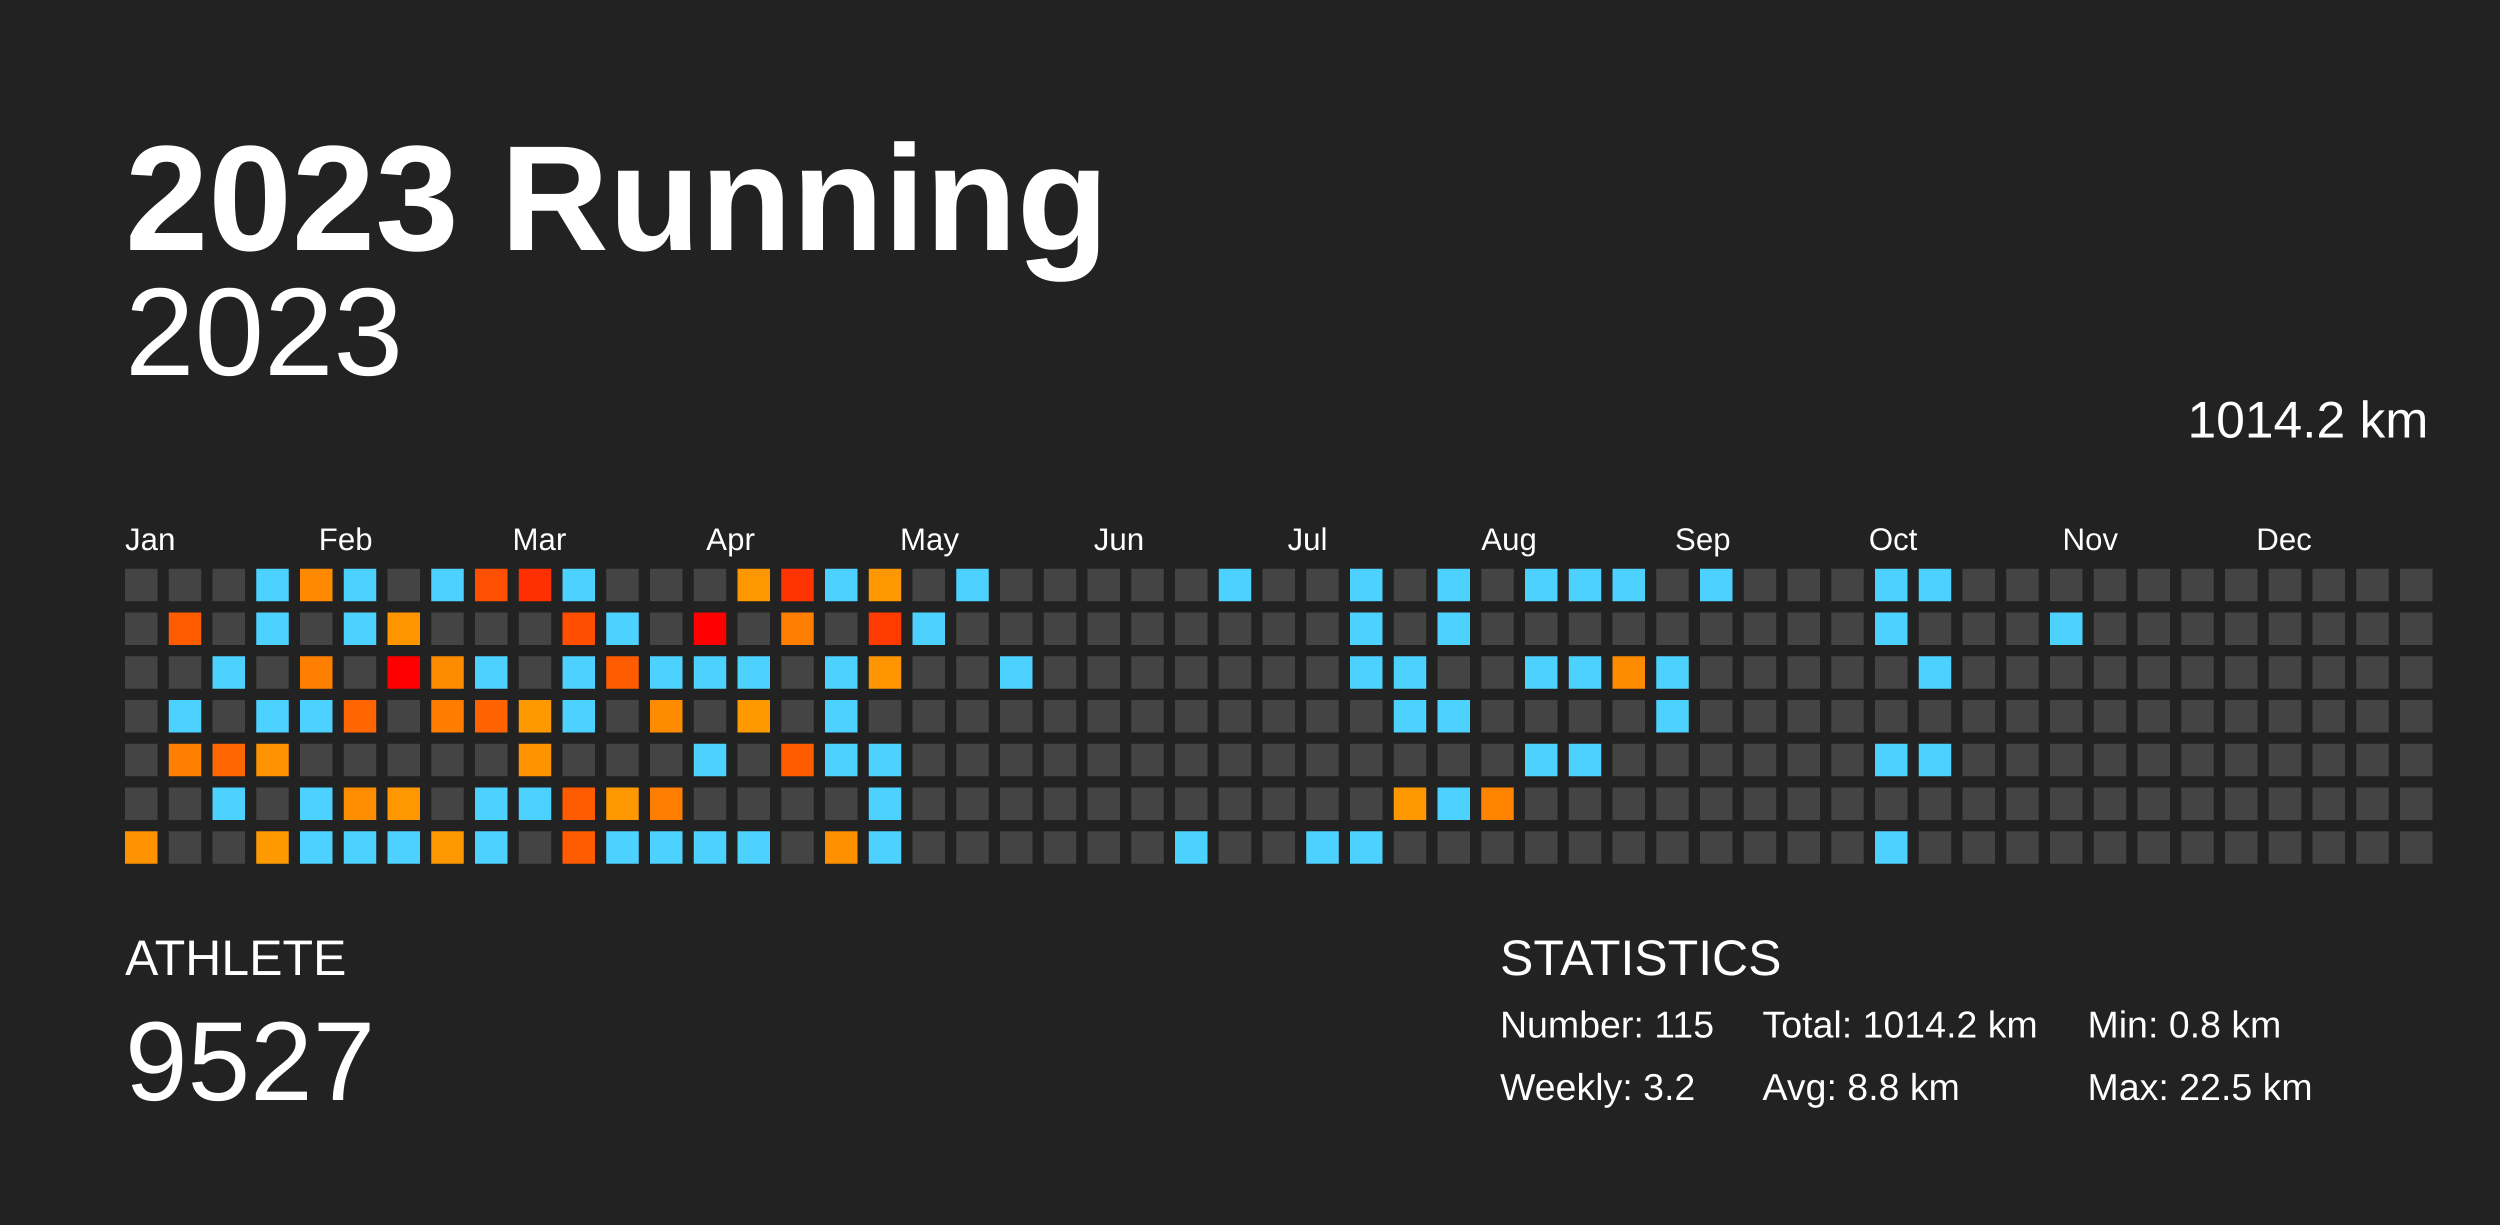
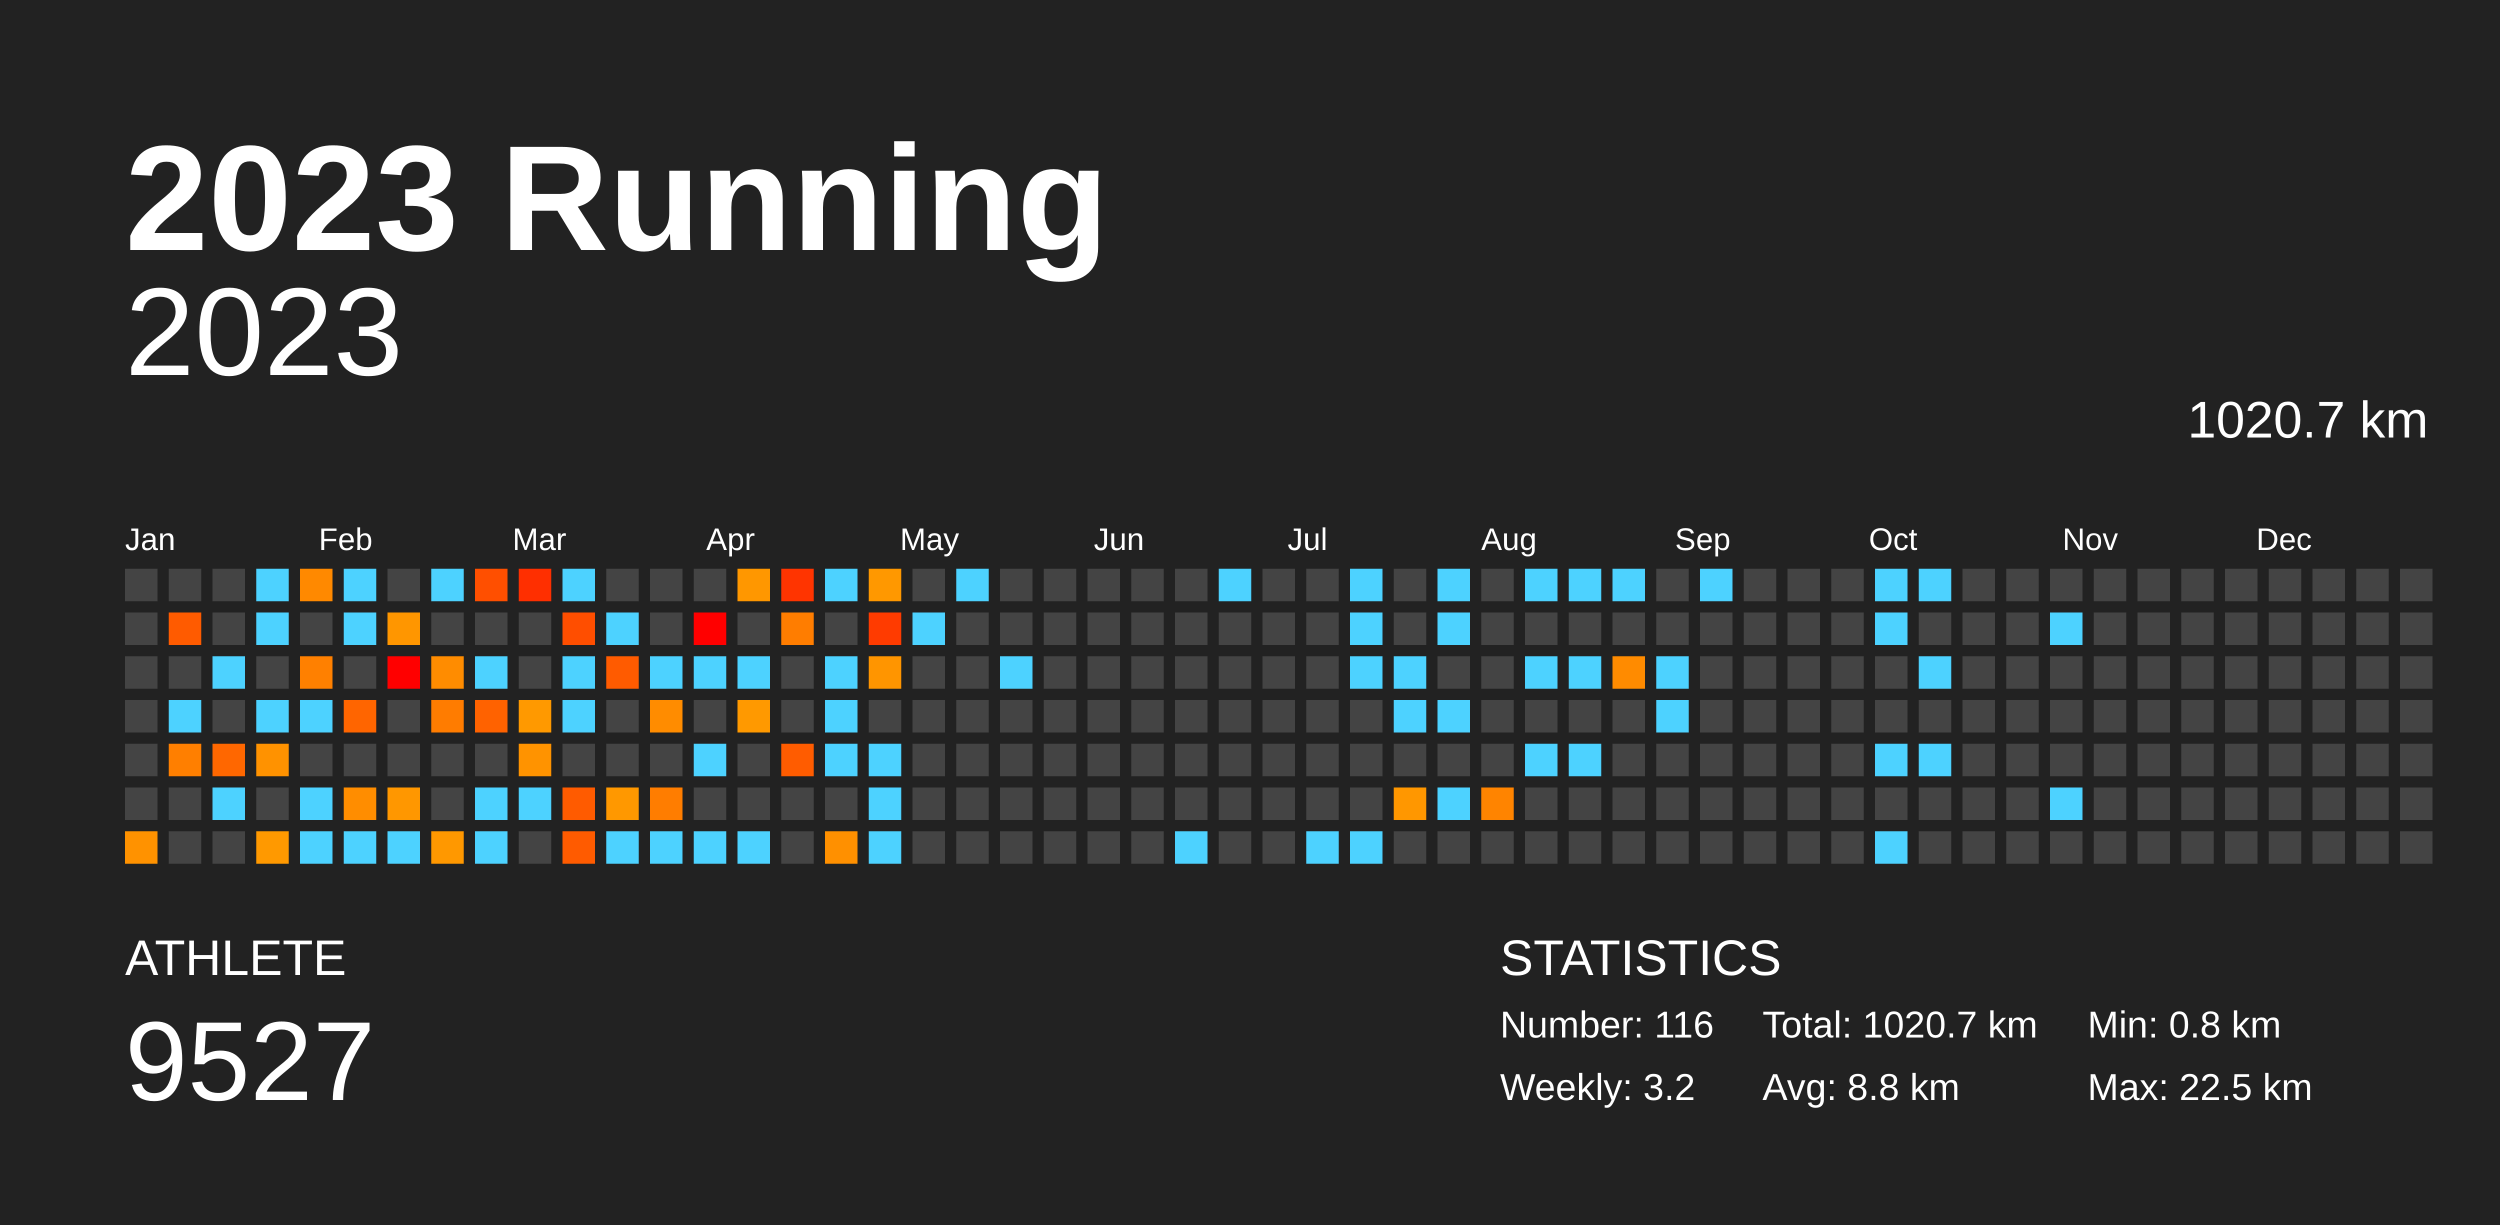
<svg xmlns="http://www.w3.org/2000/svg" baseProfile="full" height="98mm" version="1.1" viewBox="0,0,200,98" width="200mm">
  <defs />
  <rect fill="#222222" height="98" width="200" x="0" y="0" />
  <text fill="#FFFFFF" style="font-size:12px; font-family:Arial; font-weight:bold;" x="10" y="20">2023 Running</text>
  <text fill="#FFFFFF" style="font-size:4px; font-family:Arial" x="10" y="78">ATHLETE</text>
  <text fill="#FFFFFF" style="font-size:9px; font-family:Arial" x="10" y="88">9527</text>
  <text fill="#FFFFFF" style="font-size:4px; font-family:Arial" x="120" y="78">STATISTICS</text>
-   <text fill="#FFFFFF" style="font-size:3px; font-family:Arial" x="120" y="83">Number: 115</text>
+   <text fill="#FFFFFF" style="font-size:3px; font-family:Arial" x="120" y="83">Number: 116</text>
  <text fill="#FFFFFF" style="font-size:3px; font-family:Arial" x="120" y="88">Weekly: 3.2</text>
-   <text fill="#FFFFFF" style="font-size:3px; font-family:Arial" x="141" y="83">Total: 1014.2 km</text>
+   <text fill="#FFFFFF" style="font-size:3px; font-family:Arial" x="141" y="83">Total: 1020.7 km</text>
  <text fill="#FFFFFF" style="font-size:3px; font-family:Arial" x="141" y="88">Avg: 8.8 km</text>
  <text fill="#FFFFFF" style="font-size:3px; font-family:Arial" x="167" y="83">Min: 0.8 km</text>
  <text fill="#FFFFFF" style="font-size:3px; font-family:Arial" x="167" y="88">Max: 22.5 km</text>
  <text alignment-baseline="hanging" fill="#FFFFFF" style="font-size:10.0px; font-family:Arial;" x="10" y="30">2023</text>
-   <text alignment-baseline="hanging" fill="#FFFFFF" style="font-size:4.125px; font-family:Arial;" x="175" y="35">1014.2 km</text>
+   <text alignment-baseline="hanging" fill="#FFFFFF" style="font-size:4.125px; font-family:Arial;" x="175" y="35">1020.7 km</text>
  <text fill="#FFFFFF" style="font-size:2.5px; font-family:Arial" x="10.0" y="44">Jan</text>
  <text fill="#FFFFFF" style="font-size:2.5px; font-family:Arial" x="25.5" y="44">Feb</text>
  <text fill="#FFFFFF" style="font-size:2.5px; font-family:Arial" x="41.0" y="44">Mar</text>
  <text fill="#FFFFFF" style="font-size:2.5px; font-family:Arial" x="56.5" y="44">Apr</text>
  <text fill="#FFFFFF" style="font-size:2.5px; font-family:Arial" x="72.0" y="44">May</text>
  <text fill="#FFFFFF" style="font-size:2.5px; font-family:Arial" x="87.5" y="44">Jun</text>
  <text fill="#FFFFFF" style="font-size:2.5px; font-family:Arial" x="103.0" y="44">Jul</text>
  <text fill="#FFFFFF" style="font-size:2.5px; font-family:Arial" x="118.5" y="44">Aug</text>
  <text fill="#FFFFFF" style="font-size:2.5px; font-family:Arial" x="134.0" y="44">Sep</text>
  <text fill="#FFFFFF" style="font-size:2.5px; font-family:Arial" x="149.5" y="44">Oct</text>
  <text fill="#FFFFFF" style="font-size:2.5px; font-family:Arial" x="165.0" y="44">Nov</text>
  <text fill="#FFFFFF" style="font-size:2.5px; font-family:Arial" x="180.5" y="44">Dec</text>
  <rect fill="#444444" height="2.6" width="2.6" x="10.0" y="45.5" />
  <rect fill="#444444" height="2.6" width="2.6" x="10.0" y="49.0" />
  <rect fill="#444444" height="2.6" width="2.6" x="10.0" y="52.5" />
  <rect fill="#444444" height="2.6" width="2.6" x="10.0" y="56.0" />
  <rect fill="#444444" height="2.6" width="2.6" x="10.0" y="59.5" />
  <rect fill="#444444" height="2.6" width="2.6" x="10.0" y="63.0" />
  <rect fill="#ff9200" height="2.6" width="2.6" x="10.0" y="66.5" />
  <rect fill="#444444" height="2.6" width="2.6" x="13.5" y="45.5" />
  <rect fill="#ff5b00" height="2.6" width="2.6" x="13.5" y="49.0" />
  <rect fill="#444444" height="2.6" width="2.6" x="13.5" y="52.5" />
  <rect fill="#4dd2ff" height="2.6" width="2.6" x="13.5" y="56.0" />
  <rect fill="#ff7f00" height="2.6" width="2.6" x="13.5" y="59.5" />
  <rect fill="#444444" height="2.6" width="2.6" x="13.5" y="63.0" />
  <rect fill="#444444" height="2.6" width="2.6" x="13.5" y="66.5" />
  <rect fill="#444444" height="2.6" width="2.6" x="17.0" y="45.5" />
  <rect fill="#444444" height="2.6" width="2.6" x="17.0" y="49.0" />
  <rect fill="#4dd2ff" height="2.6" width="2.6" x="17.0" y="52.5" />
  <rect fill="#444444" height="2.6" width="2.6" x="17.0" y="56.0" />
  <rect fill="#ff6700" height="2.6" width="2.6" x="17.0" y="59.5" />
  <rect fill="#4dd2ff" height="2.6" width="2.6" x="17.0" y="63.0" />
  <rect fill="#444444" height="2.6" width="2.6" x="17.0" y="66.5" />
  <rect fill="#4dd2ff" height="2.6" width="2.6" x="20.5" y="45.5" />
  <rect fill="#4dd2ff" height="2.6" width="2.6" x="20.5" y="49.0" />
  <rect fill="#444444" height="2.6" width="2.6" x="20.5" y="52.5" />
  <rect fill="#4dd2ff" height="2.6" width="2.6" x="20.5" y="56.0" />
  <rect fill="#ff9200" height="2.6" width="2.6" x="20.5" y="59.5" />
  <rect fill="#444444" height="2.6" width="2.6" x="20.5" y="63.0" />
  <rect fill="#ff9900" height="2.6" width="2.6" x="20.5" y="66.5" />
  <rect fill="#ff8900" height="2.6" width="2.6" x="24.0" y="45.5" />
  <rect fill="#444444" height="2.6" width="2.6" x="24.0" y="49.0" />
  <rect fill="#ff8000" height="2.6" width="2.6" x="24.0" y="52.5" />
  <rect fill="#4dd2ff" height="2.6" width="2.6" x="24.0" y="56.0" />
  <rect fill="#444444" height="2.6" width="2.6" x="24.0" y="59.5" />
  <rect fill="#4dd2ff" height="2.6" width="2.6" x="24.0" y="63.0" />
  <rect fill="#4dd2ff" height="2.6" width="2.6" x="24.0" y="66.5" />
  <rect fill="#4dd2ff" height="2.6" width="2.6" x="27.5" y="45.5" />
  <rect fill="#4dd2ff" height="2.6" width="2.6" x="27.5" y="49.0" />
  <rect fill="#444444" height="2.6" width="2.6" x="27.5" y="52.5" />
  <rect fill="#ff6500" height="2.6" width="2.6" x="27.5" y="56.0" />
  <rect fill="#444444" height="2.6" width="2.6" x="27.5" y="59.5" />
  <rect fill="#ff8d00" height="2.6" width="2.6" x="27.5" y="63.0" />
  <rect fill="#4dd2ff" height="2.6" width="2.6" x="27.5" y="66.5" />
  <rect fill="#444444" height="2.6" width="2.6" x="31.0" y="45.5" />
  <rect fill="#ff9600" height="2.6" width="2.6" x="31.0" y="49.0" />
  <rect fill="red" height="2.6" width="2.6" x="31.0" y="52.5" />
  <rect fill="#444444" height="2.6" width="2.6" x="31.0" y="56.0" />
  <rect fill="#444444" height="2.6" width="2.6" x="31.0" y="59.5" />
  <rect fill="#ff9700" height="2.6" width="2.6" x="31.0" y="63.0" />
  <rect fill="#4dd2ff" height="2.6" width="2.6" x="31.0" y="66.5" />
  <rect fill="#4dd2ff" height="2.6" width="2.6" x="34.5" y="45.5" />
  <rect fill="#444444" height="2.6" width="2.6" x="34.5" y="49.0" />
  <rect fill="#ff8c00" height="2.6" width="2.6" x="34.5" y="52.5" />
  <rect fill="#ff7c00" height="2.6" width="2.6" x="34.5" y="56.0" />
  <rect fill="#444444" height="2.6" width="2.6" x="34.5" y="59.5" />
  <rect fill="#444444" height="2.6" width="2.6" x="34.5" y="63.0" />
  <rect fill="#ff9800" height="2.6" width="2.6" x="34.5" y="66.5" />
  <rect fill="#ff4f00" height="2.6" width="2.6" x="38.0" y="45.5" />
  <rect fill="#444444" height="2.6" width="2.6" x="38.0" y="49.0" />
  <rect fill="#4dd2ff" height="2.6" width="2.6" x="38.0" y="52.5" />
  <rect fill="#ff6200" height="2.6" width="2.6" x="38.0" y="56.0" />
  <rect fill="#444444" height="2.6" width="2.6" x="38.0" y="59.5" />
  <rect fill="#4dd2ff" height="2.6" width="2.6" x="38.0" y="63.0" />
  <rect fill="#4dd2ff" height="2.6" width="2.6" x="38.0" y="66.5" />
  <rect fill="#ff2f00" height="2.6" width="2.6" x="41.5" y="45.5" />
  <rect fill="#444444" height="2.6" width="2.6" x="41.5" y="49.0" />
  <rect fill="#444444" height="2.6" width="2.6" x="41.5" y="52.5" />
  <rect fill="#ff9900" height="2.6" width="2.6" x="41.5" y="56.0" />
  <rect fill="#ff9300" height="2.6" width="2.6" x="41.5" y="59.5" />
  <rect fill="#4dd2ff" height="2.6" width="2.6" x="41.5" y="63.0" />
  <rect fill="#444444" height="2.6" width="2.6" x="41.5" y="66.5" />
  <rect fill="#4dd2ff" height="2.6" width="2.6" x="45.0" y="45.5" />
  <rect fill="#ff4e00" height="2.6" width="2.6" x="45.0" y="49.0" />
  <rect fill="#4dd2ff" height="2.6" width="2.6" x="45.0" y="52.5" />
  <rect fill="#4dd2ff" height="2.6" width="2.6" x="45.0" y="56.0" />
  <rect fill="#444444" height="2.6" width="2.6" x="45.0" y="59.5" />
  <rect fill="#ff5b00" height="2.6" width="2.6" x="45.0" y="63.0" />
  <rect fill="#ff5b00" height="2.6" width="2.6" x="45.0" y="66.5" />
  <rect fill="#444444" height="2.6" width="2.6" x="48.5" y="45.5" />
  <rect fill="#4dd2ff" height="2.6" width="2.6" x="48.5" y="49.0" />
  <rect fill="#ff5b00" height="2.6" width="2.6" x="48.5" y="52.5" />
  <rect fill="#444444" height="2.6" width="2.6" x="48.5" y="56.0" />
  <rect fill="#444444" height="2.6" width="2.6" x="48.5" y="59.5" />
  <rect fill="#ff9800" height="2.6" width="2.6" x="48.5" y="63.0" />
  <rect fill="#4dd2ff" height="2.6" width="2.6" x="48.5" y="66.5" />
  <rect fill="#444444" height="2.6" width="2.6" x="52.0" y="45.5" />
  <rect fill="#444444" height="2.6" width="2.6" x="52.0" y="49.0" />
  <rect fill="#4dd2ff" height="2.6" width="2.6" x="52.0" y="52.5" />
  <rect fill="#ff8c00" height="2.6" width="2.6" x="52.0" y="56.0" />
  <rect fill="#444444" height="2.6" width="2.6" x="52.0" y="59.5" />
  <rect fill="#ff7d00" height="2.6" width="2.6" x="52.0" y="63.0" />
  <rect fill="#4dd2ff" height="2.6" width="2.6" x="52.0" y="66.5" />
  <rect fill="#444444" height="2.6" width="2.6" x="55.5" y="45.5" />
  <rect fill="red" height="2.6" width="2.6" x="55.5" y="49.0" />
  <rect fill="#4dd2ff" height="2.6" width="2.6" x="55.5" y="52.5" />
  <rect fill="#444444" height="2.6" width="2.6" x="55.5" y="56.0" />
  <rect fill="#4dd2ff" height="2.6" width="2.6" x="55.5" y="59.5" />
  <rect fill="#444444" height="2.6" width="2.6" x="55.5" y="63.0" />
  <rect fill="#4dd2ff" height="2.6" width="2.6" x="55.5" y="66.5" />
  <rect fill="#ff9700" height="2.6" width="2.6" x="59.0" y="45.5" />
  <rect fill="#444444" height="2.6" width="2.6" x="59.0" y="49.0" />
  <rect fill="#4dd2ff" height="2.6" width="2.6" x="59.0" y="52.5" />
  <rect fill="#ff9900" height="2.6" width="2.6" x="59.0" y="56.0" />
  <rect fill="#444444" height="2.6" width="2.6" x="59.0" y="59.5" />
  <rect fill="#444444" height="2.6" width="2.6" x="59.0" y="63.0" />
  <rect fill="#4dd2ff" height="2.6" width="2.6" x="59.0" y="66.5" />
  <rect fill="#ff3400" height="2.6" width="2.6" x="62.5" y="45.5" />
  <rect fill="#ff7d00" height="2.6" width="2.6" x="62.5" y="49.0" />
  <rect fill="#444444" height="2.6" width="2.6" x="62.5" y="52.5" />
  <rect fill="#444444" height="2.6" width="2.6" x="62.5" y="56.0" />
  <rect fill="#ff5c00" height="2.6" width="2.6" x="62.5" y="59.5" />
  <rect fill="#444444" height="2.6" width="2.6" x="62.5" y="63.0" />
  <rect fill="#444444" height="2.6" width="2.6" x="62.5" y="66.5" />
  <rect fill="#4dd2ff" height="2.6" width="2.6" x="66.0" y="45.5" />
  <rect fill="#444444" height="2.6" width="2.6" x="66.0" y="49.0" />
  <rect fill="#4dd2ff" height="2.6" width="2.6" x="66.0" y="52.5" />
  <rect fill="#4dd2ff" height="2.6" width="2.6" x="66.0" y="56.0" />
  <rect fill="#4dd2ff" height="2.6" width="2.6" x="66.0" y="59.5" />
  <rect fill="#444444" height="2.6" width="2.6" x="66.0" y="63.0" />
  <rect fill="#ff9000" height="2.6" width="2.6" x="66.0" y="66.5" />
  <rect fill="#ff9800" height="2.6" width="2.6" x="69.5" y="45.5" />
  <rect fill="#ff3b00" height="2.6" width="2.6" x="69.5" y="49.0" />
  <rect fill="#ff9500" height="2.6" width="2.6" x="69.5" y="52.5" />
  <rect fill="#444444" height="2.6" width="2.6" x="69.5" y="56.0" />
  <rect fill="#4dd2ff" height="2.6" width="2.6" x="69.5" y="59.5" />
  <rect fill="#4dd2ff" height="2.6" width="2.6" x="69.5" y="63.0" />
  <rect fill="#4dd2ff" height="2.6" width="2.6" x="69.5" y="66.5" />
  <rect fill="#444444" height="2.6" width="2.6" x="73.0" y="45.5" />
  <rect fill="#4dd2ff" height="2.6" width="2.6" x="73.0" y="49.0" />
  <rect fill="#444444" height="2.6" width="2.6" x="73.0" y="52.5" />
  <rect fill="#444444" height="2.6" width="2.6" x="73.0" y="56.0" />
  <rect fill="#444444" height="2.6" width="2.6" x="73.0" y="59.5" />
  <rect fill="#444444" height="2.6" width="2.6" x="73.0" y="63.0" />
  <rect fill="#444444" height="2.6" width="2.6" x="73.0" y="66.5" />
  <rect fill="#4dd2ff" height="2.6" width="2.6" x="76.5" y="45.5" />
  <rect fill="#444444" height="2.6" width="2.6" x="76.5" y="49.0" />
  <rect fill="#444444" height="2.6" width="2.6" x="76.5" y="52.5" />
  <rect fill="#444444" height="2.6" width="2.6" x="76.5" y="56.0" />
  <rect fill="#444444" height="2.6" width="2.6" x="76.5" y="59.5" />
  <rect fill="#444444" height="2.6" width="2.6" x="76.5" y="63.0" />
  <rect fill="#444444" height="2.6" width="2.6" x="76.5" y="66.5" />
  <rect fill="#444444" height="2.6" width="2.6" x="80.0" y="45.5" />
  <rect fill="#444444" height="2.6" width="2.6" x="80.0" y="49.0" />
  <rect fill="#4dd2ff" height="2.6" width="2.6" x="80.0" y="52.5" />
  <rect fill="#444444" height="2.6" width="2.6" x="80.0" y="56.0" />
  <rect fill="#444444" height="2.6" width="2.6" x="80.0" y="59.5" />
  <rect fill="#444444" height="2.6" width="2.6" x="80.0" y="63.0" />
  <rect fill="#444444" height="2.6" width="2.6" x="80.0" y="66.5" />
  <rect fill="#444444" height="2.6" width="2.6" x="83.5" y="45.5" />
  <rect fill="#444444" height="2.6" width="2.6" x="83.5" y="49.0" />
  <rect fill="#444444" height="2.6" width="2.6" x="83.5" y="52.5" />
  <rect fill="#444444" height="2.6" width="2.6" x="83.5" y="56.0" />
  <rect fill="#444444" height="2.6" width="2.6" x="83.5" y="59.5" />
  <rect fill="#444444" height="2.6" width="2.6" x="83.5" y="63.0" />
  <rect fill="#444444" height="2.6" width="2.6" x="83.5" y="66.5" />
  <rect fill="#444444" height="2.6" width="2.6" x="87.0" y="45.5" />
  <rect fill="#444444" height="2.6" width="2.6" x="87.0" y="49.0" />
  <rect fill="#444444" height="2.6" width="2.6" x="87.0" y="52.5" />
  <rect fill="#444444" height="2.6" width="2.6" x="87.0" y="56.0" />
  <rect fill="#444444" height="2.6" width="2.6" x="87.0" y="59.5" />
  <rect fill="#444444" height="2.6" width="2.6" x="87.0" y="63.0" />
  <rect fill="#444444" height="2.6" width="2.6" x="87.0" y="66.5" />
  <rect fill="#444444" height="2.6" width="2.6" x="90.5" y="45.5" />
  <rect fill="#444444" height="2.6" width="2.6" x="90.5" y="49.0" />
  <rect fill="#444444" height="2.6" width="2.6" x="90.5" y="52.5" />
  <rect fill="#444444" height="2.6" width="2.6" x="90.5" y="56.0" />
  <rect fill="#444444" height="2.6" width="2.6" x="90.5" y="59.5" />
  <rect fill="#444444" height="2.6" width="2.6" x="90.5" y="63.0" />
  <rect fill="#444444" height="2.6" width="2.6" x="90.5" y="66.5" />
  <rect fill="#444444" height="2.6" width="2.6" x="94.0" y="45.5" />
  <rect fill="#444444" height="2.6" width="2.6" x="94.0" y="49.0" />
  <rect fill="#444444" height="2.6" width="2.6" x="94.0" y="52.5" />
  <rect fill="#444444" height="2.6" width="2.6" x="94.0" y="56.0" />
  <rect fill="#444444" height="2.6" width="2.6" x="94.0" y="59.5" />
  <rect fill="#444444" height="2.6" width="2.6" x="94.0" y="63.0" />
  <rect fill="#4dd2ff" height="2.6" width="2.6" x="94.0" y="66.5" />
  <rect fill="#4dd2ff" height="2.6" width="2.6" x="97.5" y="45.5" />
  <rect fill="#444444" height="2.6" width="2.6" x="97.5" y="49.0" />
  <rect fill="#444444" height="2.6" width="2.6" x="97.5" y="52.5" />
  <rect fill="#444444" height="2.6" width="2.6" x="97.5" y="56.0" />
  <rect fill="#444444" height="2.6" width="2.6" x="97.5" y="59.5" />
  <rect fill="#444444" height="2.6" width="2.6" x="97.5" y="63.0" />
  <rect fill="#444444" height="2.6" width="2.6" x="97.5" y="66.5" />
  <rect fill="#444444" height="2.6" width="2.6" x="101.0" y="45.5" />
  <rect fill="#444444" height="2.6" width="2.6" x="101.0" y="49.0" />
  <rect fill="#444444" height="2.6" width="2.6" x="101.0" y="52.5" />
  <rect fill="#444444" height="2.6" width="2.6" x="101.0" y="56.0" />
  <rect fill="#444444" height="2.6" width="2.6" x="101.0" y="59.5" />
  <rect fill="#444444" height="2.6" width="2.6" x="101.0" y="63.0" />
  <rect fill="#444444" height="2.6" width="2.6" x="101.0" y="66.5" />
  <rect fill="#444444" height="2.6" width="2.6" x="104.5" y="45.5" />
  <rect fill="#444444" height="2.6" width="2.6" x="104.5" y="49.0" />
  <rect fill="#444444" height="2.6" width="2.6" x="104.5" y="52.5" />
  <rect fill="#444444" height="2.6" width="2.6" x="104.5" y="56.0" />
  <rect fill="#444444" height="2.6" width="2.6" x="104.5" y="59.5" />
  <rect fill="#444444" height="2.6" width="2.6" x="104.5" y="63.0" />
  <rect fill="#4dd2ff" height="2.6" width="2.6" x="104.5" y="66.5" />
  <rect fill="#4dd2ff" height="2.6" width="2.6" x="108.0" y="45.5" />
  <rect fill="#4dd2ff" height="2.6" width="2.6" x="108.0" y="49.0" />
  <rect fill="#4dd2ff" height="2.6" width="2.6" x="108.0" y="52.5" />
  <rect fill="#444444" height="2.6" width="2.6" x="108.0" y="56.0" />
  <rect fill="#444444" height="2.6" width="2.6" x="108.0" y="59.5" />
  <rect fill="#444444" height="2.6" width="2.6" x="108.0" y="63.0" />
  <rect fill="#4dd2ff" height="2.6" width="2.6" x="108.0" y="66.5" />
  <rect fill="#444444" height="2.6" width="2.6" x="111.5" y="45.5" />
  <rect fill="#444444" height="2.6" width="2.6" x="111.5" y="49.0" />
  <rect fill="#4dd2ff" height="2.6" width="2.6" x="111.5" y="52.5" />
  <rect fill="#4dd2ff" height="2.6" width="2.6" x="111.5" y="56.0" />
  <rect fill="#444444" height="2.6" width="2.6" x="111.5" y="59.5" />
  <rect fill="#ff9700" height="2.6" width="2.6" x="111.5" y="63.0" />
  <rect fill="#444444" height="2.6" width="2.6" x="111.5" y="66.5" />
  <rect fill="#4dd2ff" height="2.6" width="2.6" x="115.0" y="45.5" />
  <rect fill="#4dd2ff" height="2.6" width="2.6" x="115.0" y="49.0" />
  <rect fill="#444444" height="2.6" width="2.6" x="115.0" y="52.5" />
  <rect fill="#4dd2ff" height="2.6" width="2.6" x="115.0" y="56.0" />
  <rect fill="#444444" height="2.6" width="2.6" x="115.0" y="59.5" />
  <rect fill="#4dd2ff" height="2.6" width="2.6" x="115.0" y="63.0" />
  <rect fill="#444444" height="2.6" width="2.6" x="115.0" y="66.5" />
  <rect fill="#444444" height="2.6" width="2.6" x="118.5" y="45.5" />
  <rect fill="#444444" height="2.6" width="2.6" x="118.5" y="49.0" />
  <rect fill="#444444" height="2.6" width="2.6" x="118.5" y="52.5" />
  <rect fill="#444444" height="2.6" width="2.6" x="118.5" y="56.0" />
  <rect fill="#444444" height="2.6" width="2.6" x="118.5" y="59.5" />
  <rect fill="#ff8400" height="2.6" width="2.6" x="118.5" y="63.0" />
  <rect fill="#444444" height="2.6" width="2.6" x="118.5" y="66.5" />
  <rect fill="#4dd2ff" height="2.6" width="2.6" x="122.0" y="45.5" />
  <rect fill="#444444" height="2.6" width="2.6" x="122.0" y="49.0" />
  <rect fill="#4dd2ff" height="2.6" width="2.6" x="122.0" y="52.5" />
  <rect fill="#444444" height="2.6" width="2.6" x="122.0" y="56.0" />
  <rect fill="#4dd2ff" height="2.6" width="2.6" x="122.0" y="59.5" />
  <rect fill="#444444" height="2.6" width="2.6" x="122.0" y="63.0" />
  <rect fill="#444444" height="2.6" width="2.6" x="122.0" y="66.5" />
  <rect fill="#4dd2ff" height="2.6" width="2.6" x="125.5" y="45.5" />
  <rect fill="#444444" height="2.6" width="2.6" x="125.5" y="49.0" />
  <rect fill="#4dd2ff" height="2.6" width="2.6" x="125.5" y="52.5" />
  <rect fill="#444444" height="2.6" width="2.6" x="125.5" y="56.0" />
  <rect fill="#4dd2ff" height="2.6" width="2.6" x="125.5" y="59.5" />
  <rect fill="#444444" height="2.6" width="2.6" x="125.5" y="63.0" />
  <rect fill="#444444" height="2.6" width="2.6" x="125.5" y="66.5" />
  <rect fill="#4dd2ff" height="2.6" width="2.6" x="129.0" y="45.5" />
  <rect fill="#444444" height="2.6" width="2.6" x="129.0" y="49.0" />
  <rect fill="#ff8b00" height="2.6" width="2.6" x="129.0" y="52.5" />
  <rect fill="#444444" height="2.6" width="2.6" x="129.0" y="56.0" />
  <rect fill="#444444" height="2.6" width="2.6" x="129.0" y="59.5" />
  <rect fill="#444444" height="2.6" width="2.6" x="129.0" y="63.0" />
  <rect fill="#444444" height="2.6" width="2.6" x="129.0" y="66.5" />
  <rect fill="#444444" height="2.6" width="2.6" x="132.5" y="45.5" />
  <rect fill="#444444" height="2.6" width="2.6" x="132.5" y="49.0" />
  <rect fill="#4dd2ff" height="2.6" width="2.6" x="132.5" y="52.5" />
  <rect fill="#4dd2ff" height="2.6" width="2.6" x="132.5" y="56.0" />
  <rect fill="#444444" height="2.6" width="2.6" x="132.5" y="59.5" />
  <rect fill="#444444" height="2.6" width="2.6" x="132.5" y="63.0" />
  <rect fill="#444444" height="2.6" width="2.6" x="132.5" y="66.5" />
  <rect fill="#4dd2ff" height="2.6" width="2.6" x="136.0" y="45.5" />
  <rect fill="#444444" height="2.6" width="2.6" x="136.0" y="49.0" />
  <rect fill="#444444" height="2.6" width="2.6" x="136.0" y="52.5" />
  <rect fill="#444444" height="2.6" width="2.6" x="136.0" y="56.0" />
  <rect fill="#444444" height="2.6" width="2.6" x="136.0" y="59.5" />
  <rect fill="#444444" height="2.6" width="2.6" x="136.0" y="63.0" />
  <rect fill="#444444" height="2.6" width="2.6" x="136.0" y="66.5" />
  <rect fill="#444444" height="2.6" width="2.6" x="139.5" y="45.5" />
  <rect fill="#444444" height="2.6" width="2.6" x="139.5" y="49.0" />
  <rect fill="#444444" height="2.6" width="2.6" x="139.5" y="52.5" />
  <rect fill="#444444" height="2.6" width="2.6" x="139.5" y="56.0" />
  <rect fill="#444444" height="2.6" width="2.6" x="139.5" y="59.5" />
  <rect fill="#444444" height="2.6" width="2.6" x="139.5" y="63.0" />
  <rect fill="#444444" height="2.6" width="2.6" x="139.5" y="66.5" />
  <rect fill="#444444" height="2.6" width="2.6" x="143.0" y="45.5" />
  <rect fill="#444444" height="2.6" width="2.6" x="143.0" y="49.0" />
  <rect fill="#444444" height="2.6" width="2.6" x="143.0" y="52.5" />
  <rect fill="#444444" height="2.6" width="2.6" x="143.0" y="56.0" />
  <rect fill="#444444" height="2.6" width="2.6" x="143.0" y="59.5" />
  <rect fill="#444444" height="2.6" width="2.6" x="143.0" y="63.0" />
  <rect fill="#444444" height="2.6" width="2.6" x="143.0" y="66.5" />
  <rect fill="#444444" height="2.6" width="2.6" x="146.5" y="45.5" />
  <rect fill="#444444" height="2.6" width="2.6" x="146.5" y="49.0" />
  <rect fill="#444444" height="2.6" width="2.6" x="146.5" y="52.5" />
  <rect fill="#444444" height="2.6" width="2.6" x="146.5" y="56.0" />
  <rect fill="#444444" height="2.6" width="2.6" x="146.5" y="59.5" />
  <rect fill="#444444" height="2.6" width="2.6" x="146.5" y="63.0" />
  <rect fill="#444444" height="2.6" width="2.6" x="146.5" y="66.5" />
  <rect fill="#4dd2ff" height="2.6" width="2.6" x="150.0" y="45.5" />
  <rect fill="#4dd2ff" height="2.6" width="2.6" x="150.0" y="49.0" />
  <rect fill="#444444" height="2.6" width="2.6" x="150.0" y="52.5" />
  <rect fill="#444444" height="2.6" width="2.6" x="150.0" y="56.0" />
  <rect fill="#4dd2ff" height="2.6" width="2.6" x="150.0" y="59.5" />
  <rect fill="#444444" height="2.6" width="2.6" x="150.0" y="63.0" />
  <rect fill="#4dd2ff" height="2.6" width="2.6" x="150.0" y="66.5" />
  <rect fill="#4dd2ff" height="2.6" width="2.6" x="153.5" y="45.5" />
  <rect fill="#444444" height="2.6" width="2.6" x="153.5" y="49.0" />
  <rect fill="#4dd2ff" height="2.6" width="2.6" x="153.5" y="52.5" />
  <rect fill="#444444" height="2.6" width="2.6" x="153.5" y="56.0" />
  <rect fill="#4dd2ff" height="2.6" width="2.6" x="153.5" y="59.5" />
  <rect fill="#444444" height="2.6" width="2.6" x="153.5" y="63.0" />
  <rect fill="#444444" height="2.6" width="2.6" x="153.5" y="66.5" />
  <rect fill="#444444" height="2.6" width="2.6" x="157.0" y="45.5" />
  <rect fill="#444444" height="2.6" width="2.6" x="157.0" y="49.0" />
  <rect fill="#444444" height="2.6" width="2.6" x="157.0" y="52.5" />
  <rect fill="#444444" height="2.6" width="2.6" x="157.0" y="56.0" />
  <rect fill="#444444" height="2.6" width="2.6" x="157.0" y="59.5" />
  <rect fill="#444444" height="2.6" width="2.6" x="157.0" y="63.0" />
  <rect fill="#444444" height="2.6" width="2.6" x="157.0" y="66.5" />
  <rect fill="#444444" height="2.6" width="2.6" x="160.5" y="45.5" />
  <rect fill="#444444" height="2.6" width="2.6" x="160.5" y="49.0" />
  <rect fill="#444444" height="2.6" width="2.6" x="160.5" y="52.5" />
  <rect fill="#444444" height="2.6" width="2.6" x="160.5" y="56.0" />
  <rect fill="#444444" height="2.6" width="2.6" x="160.5" y="59.5" />
  <rect fill="#444444" height="2.6" width="2.6" x="160.5" y="63.0" />
  <rect fill="#444444" height="2.6" width="2.6" x="160.5" y="66.5" />
  <rect fill="#444444" height="2.6" width="2.6" x="164.0" y="45.5" />
  <rect fill="#4dd2ff" height="2.6" width="2.6" x="164.0" y="49.0" />
  <rect fill="#444444" height="2.6" width="2.6" x="164.0" y="52.5" />
  <rect fill="#444444" height="2.6" width="2.6" x="164.0" y="56.0" />
  <rect fill="#444444" height="2.6" width="2.6" x="164.0" y="59.5" />
-   <rect fill="#444444" height="2.6" width="2.6" x="164.0" y="63.0" />
+   <rect fill="#4dd2ff" height="2.6" width="2.6" x="164.0" y="63.0" />
  <rect fill="#444444" height="2.6" width="2.6" x="164.0" y="66.5" />
  <rect fill="#444444" height="2.6" width="2.6" x="167.5" y="45.5" />
  <rect fill="#444444" height="2.6" width="2.6" x="167.5" y="49.0" />
  <rect fill="#444444" height="2.6" width="2.6" x="167.5" y="52.5" />
  <rect fill="#444444" height="2.6" width="2.6" x="167.5" y="56.0" />
  <rect fill="#444444" height="2.6" width="2.6" x="167.5" y="59.5" />
  <rect fill="#444444" height="2.6" width="2.6" x="167.5" y="63.0" />
  <rect fill="#444444" height="2.6" width="2.6" x="167.5" y="66.5" />
  <rect fill="#444444" height="2.6" width="2.6" x="171.0" y="45.5" />
  <rect fill="#444444" height="2.6" width="2.6" x="171.0" y="49.0" />
  <rect fill="#444444" height="2.6" width="2.6" x="171.0" y="52.5" />
  <rect fill="#444444" height="2.6" width="2.6" x="171.0" y="56.0" />
  <rect fill="#444444" height="2.6" width="2.6" x="171.0" y="59.5" />
  <rect fill="#444444" height="2.6" width="2.6" x="171.0" y="63.0" />
  <rect fill="#444444" height="2.6" width="2.6" x="171.0" y="66.5" />
  <rect fill="#444444" height="2.6" width="2.6" x="174.5" y="45.5" />
  <rect fill="#444444" height="2.6" width="2.6" x="174.5" y="49.0" />
  <rect fill="#444444" height="2.6" width="2.6" x="174.5" y="52.5" />
  <rect fill="#444444" height="2.6" width="2.6" x="174.5" y="56.0" />
  <rect fill="#444444" height="2.6" width="2.6" x="174.5" y="59.5" />
  <rect fill="#444444" height="2.6" width="2.6" x="174.5" y="63.0" />
  <rect fill="#444444" height="2.6" width="2.6" x="174.5" y="66.5" />
  <rect fill="#444444" height="2.6" width="2.6" x="178.0" y="45.5" />
  <rect fill="#444444" height="2.6" width="2.6" x="178.0" y="49.0" />
  <rect fill="#444444" height="2.6" width="2.6" x="178.0" y="52.5" />
  <rect fill="#444444" height="2.6" width="2.6" x="178.0" y="56.0" />
  <rect fill="#444444" height="2.6" width="2.6" x="178.0" y="59.5" />
  <rect fill="#444444" height="2.6" width="2.6" x="178.0" y="63.0" />
  <rect fill="#444444" height="2.6" width="2.6" x="178.0" y="66.5" />
  <rect fill="#444444" height="2.6" width="2.6" x="181.5" y="45.5" />
  <rect fill="#444444" height="2.6" width="2.6" x="181.5" y="49.0" />
  <rect fill="#444444" height="2.6" width="2.6" x="181.5" y="52.5" />
  <rect fill="#444444" height="2.6" width="2.6" x="181.5" y="56.0" />
  <rect fill="#444444" height="2.6" width="2.6" x="181.5" y="59.5" />
  <rect fill="#444444" height="2.6" width="2.6" x="181.5" y="63.0" />
  <rect fill="#444444" height="2.6" width="2.6" x="181.5" y="66.5" />
  <rect fill="#444444" height="2.6" width="2.6" x="185.0" y="45.5" />
  <rect fill="#444444" height="2.6" width="2.6" x="185.0" y="49.0" />
  <rect fill="#444444" height="2.6" width="2.6" x="185.0" y="52.5" />
  <rect fill="#444444" height="2.6" width="2.6" x="185.0" y="56.0" />
  <rect fill="#444444" height="2.6" width="2.6" x="185.0" y="59.5" />
  <rect fill="#444444" height="2.6" width="2.6" x="185.0" y="63.0" />
  <rect fill="#444444" height="2.6" width="2.6" x="185.0" y="66.5" />
  <rect fill="#444444" height="2.6" width="2.6" x="188.5" y="45.5" />
  <rect fill="#444444" height="2.6" width="2.6" x="188.5" y="49.0" />
  <rect fill="#444444" height="2.6" width="2.6" x="188.5" y="52.5" />
  <rect fill="#444444" height="2.6" width="2.6" x="188.5" y="56.0" />
  <rect fill="#444444" height="2.6" width="2.6" x="188.5" y="59.5" />
  <rect fill="#444444" height="2.6" width="2.6" x="188.5" y="63.0" />
  <rect fill="#444444" height="2.6" width="2.6" x="188.5" y="66.5" />
  <rect fill="#444444" height="2.6" width="2.6" x="192.0" y="45.5" />
  <rect fill="#444444" height="2.6" width="2.6" x="192.0" y="49.0" />
  <rect fill="#444444" height="2.6" width="2.6" x="192.0" y="52.5" />
  <rect fill="#444444" height="2.6" width="2.6" x="192.0" y="56.0" />
  <rect fill="#444444" height="2.6" width="2.6" x="192.0" y="59.5" />
  <rect fill="#444444" height="2.6" width="2.6" x="192.0" y="63.0" />
  <rect fill="#444444" height="2.6" width="2.6" x="192.0" y="66.5" />
</svg>
